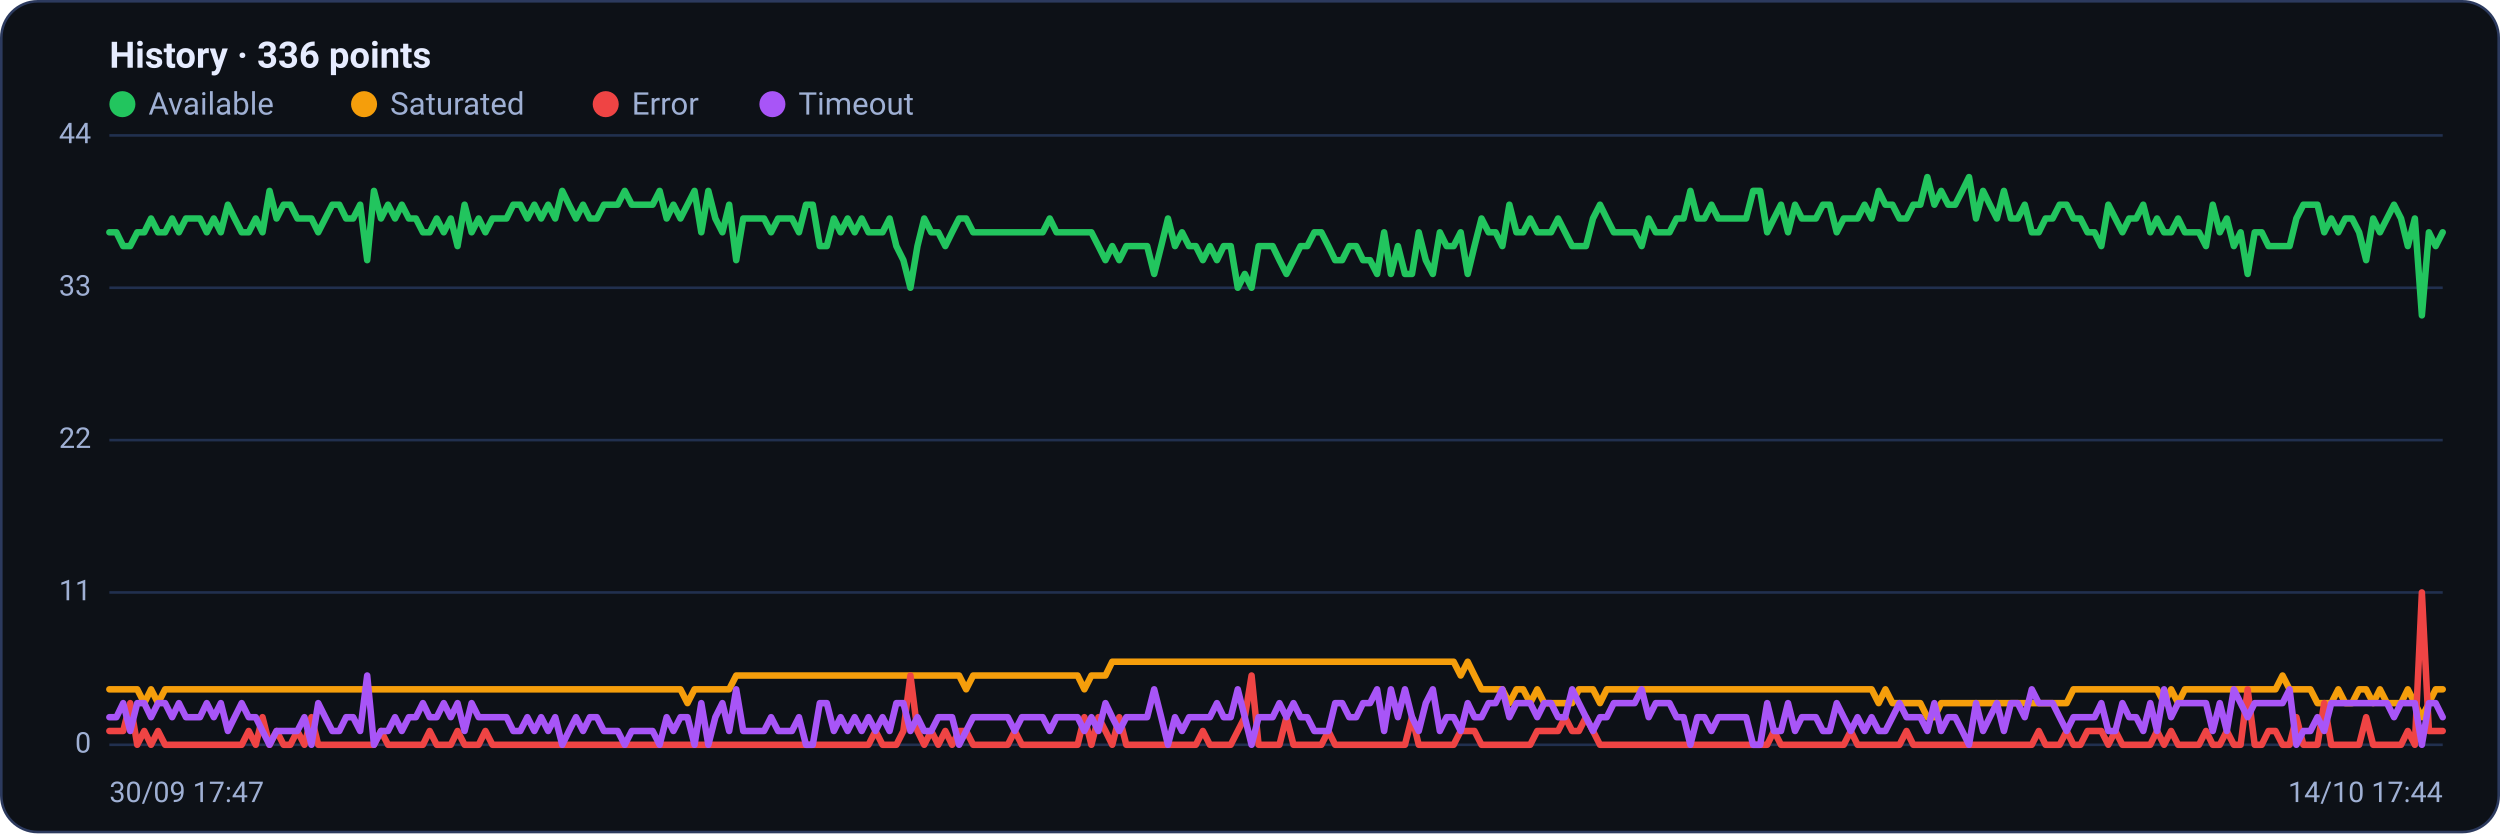
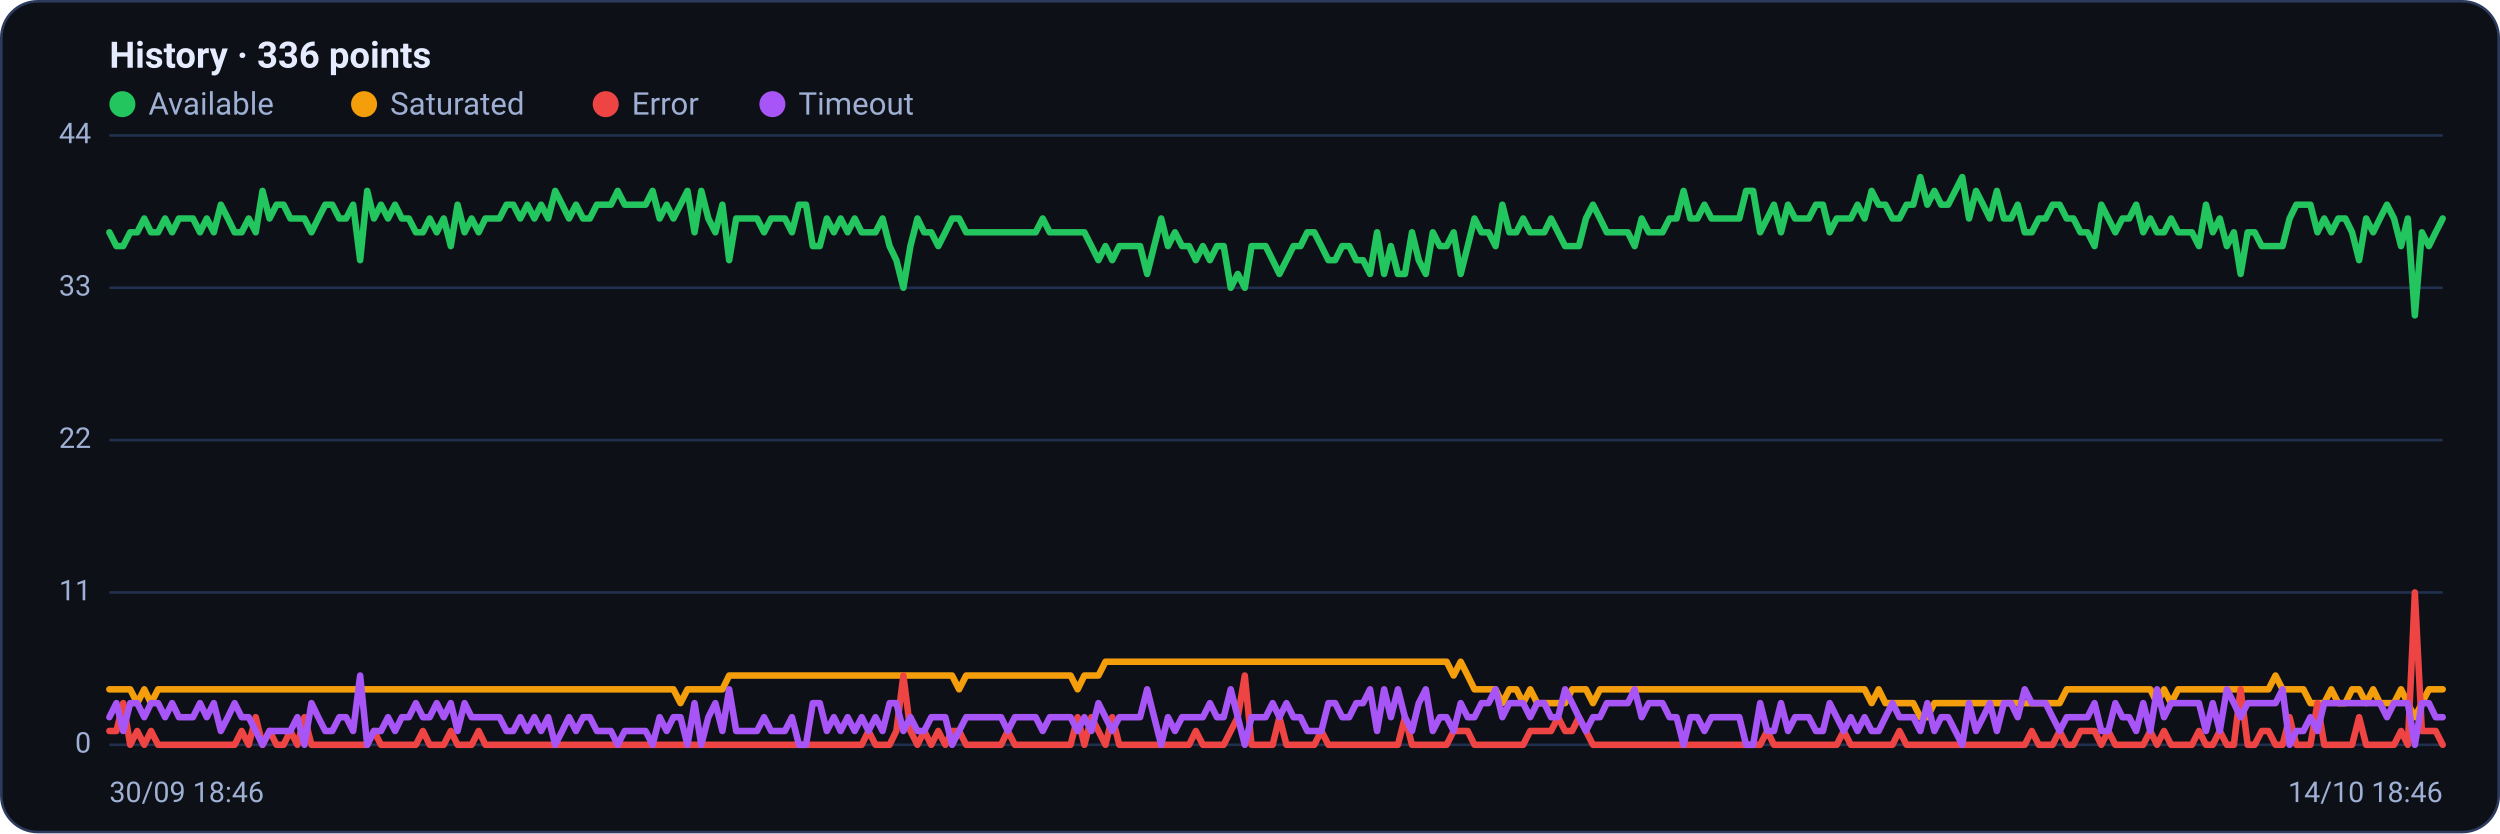
<svg xmlns="http://www.w3.org/2000/svg" viewBox="0 0 960 320" width="960" height="320" font-family="Segoe UI, system-ui, -apple-system, Roboto, Helvetica, Arial, sans-serif" role="img" aria-label="Availability history per region">
  <rect x="0.5" y="0.5" width="959" height="319" rx="14" fill="#0d1117" stroke="#2c3a5e" />
  <text x="42" y="26" font-size="14" font-weight="600" fill="#e6ecff">History · 336 points</text>
  <circle cx="47" cy="40" r="5" fill="#22c55e" />
  <text x="57" y="44" font-size="12" fill="#9fb0d4">Available</text>
  <circle cx="139.8" cy="40" r="5" fill="#f59e0b" />
  <text x="149.8" y="44" font-size="12" fill="#9fb0d4">Saturated</text>
  <circle cx="232.6" cy="40" r="5" fill="#ef4444" />
  <text x="242.6" y="44" font-size="12" fill="#9fb0d4">Error</text>
  <circle cx="296.6" cy="40" r="5" fill="#a855f7" />
  <text x="306.6" y="44" font-size="12" fill="#9fb0d4">Timeout</text>
  <line x1="42" y1="286.0" x2="938" y2="286.0" stroke="#21304f" stroke-width="1" />
  <text x="35" y="289.0" text-anchor="end" font-size="11" fill="#9fb0d4">0</text>
  <line x1="42" y1="227.5" x2="938" y2="227.5" stroke="#21304f" stroke-width="1" />
  <text x="35" y="230.5" text-anchor="end" font-size="11" fill="#9fb0d4">11</text>
  <line x1="42" y1="169.0" x2="938" y2="169.0" stroke="#21304f" stroke-width="1" />
  <text x="35" y="172.0" text-anchor="end" font-size="11" fill="#9fb0d4">22</text>
  <line x1="42" y1="110.5" x2="938" y2="110.5" stroke="#21304f" stroke-width="1" />
  <text x="35" y="113.5" text-anchor="end" font-size="11" fill="#9fb0d4">33</text>
  <line x1="42" y1="52.0" x2="938" y2="52.0" stroke="#21304f" stroke-width="1" />
  <text x="35" y="55.0" text-anchor="end" font-size="11" fill="#9fb0d4">44</text>
-   <polyline fill="none" stroke="#22c55e" stroke-width="2.5" stroke-linejoin="round" stroke-linecap="round" points="42.0,89.2 44.7,89.2 47.3,94.5 50.0,94.5 52.7,89.2 55.4,89.2 58.0,83.9 60.7,89.2 63.4,89.2 66.1,83.9 68.7,89.2 71.4,83.9 74.1,83.9 76.8,83.9 79.4,89.2 82.1,83.9 84.8,89.2 87.5,78.6 90.1,83.9 92.8,89.2 95.5,89.2 98.2,83.9 100.8,89.2 103.5,73.3 106.2,83.9 108.9,78.6 111.5,78.6 114.2,83.9 116.9,83.9 119.6,83.9 122.2,89.2 124.9,83.9 127.6,78.6 130.3,78.6 132.9,83.9 135.6,83.9 138.3,78.6 141.0,99.9 143.6,73.3 146.3,83.9 149.0,78.6 151.7,83.9 154.3,78.6 157.0,83.9 159.7,83.9 162.4,89.2 165.0,89.2 167.7,83.9 170.4,89.2 173.1,83.9 175.7,94.5 178.4,78.6 181.1,89.2 183.8,83.9 186.4,89.2 189.1,83.9 191.8,83.9 194.5,83.9 197.1,78.6 199.8,78.6 202.5,83.9 205.2,78.6 207.8,83.9 210.5,78.6 213.2,83.9 215.9,73.3 218.5,78.6 221.2,83.9 223.9,78.6 226.5,83.9 229.2,83.9 231.9,78.6 234.6,78.6 237.2,78.6 239.9,73.3 242.6,78.6 245.3,78.6 247.9,78.6 250.6,78.6 253.3,73.3 256.0,83.9 258.6,78.6 261.3,83.9 264.0,78.6 266.7,73.3 269.3,89.2 272.0,73.3 274.7,83.9 277.4,89.2 280.0,78.6 282.7,99.9 285.4,83.9 288.1,83.9 290.7,83.9 293.4,83.9 296.1,89.2 298.8,83.9 301.4,83.9 304.1,83.9 306.8,89.2 309.5,78.6 312.1,78.6 314.8,94.5 317.5,94.5 320.2,83.9 322.8,89.2 325.5,83.9 328.2,89.2 330.9,83.9 333.5,89.2 336.2,89.2 338.9,89.2 341.6,83.9 344.2,94.5 346.9,99.9 349.6,110.5 352.3,94.5 354.9,83.9 357.6,89.2 360.3,89.2 363.0,94.5 365.6,89.2 368.3,83.9 371.0,83.9 373.7,89.2 376.3,89.2 379.0,89.2 381.7,89.2 384.4,89.2 387.0,89.2 389.7,89.2 392.4,89.2 395.1,89.2 397.7,89.2 400.4,89.2 403.1,83.9 405.7,89.2 408.4,89.2 411.1,89.2 413.8,89.2 416.4,89.2 419.1,89.2 421.8,94.5 424.5,99.9 427.1,94.5 429.8,99.9 432.5,94.5 435.2,94.5 437.8,94.5 440.5,94.5 443.2,105.2 445.9,94.5 448.5,83.9 451.2,94.5 453.9,89.2 456.6,94.5 459.2,94.5 461.9,99.9 464.6,94.5 467.3,99.9 469.9,94.5 472.6,94.5 475.3,110.5 478.0,105.2 480.6,110.5 483.3,94.5 486.0,94.5 488.7,94.5 491.3,99.9 494.0,105.2 496.7,99.9 499.4,94.5 502.0,94.5 504.7,89.2 507.4,89.2 510.1,94.5 512.7,99.9 515.4,99.9 518.1,94.5 520.8,94.5 523.4,99.9 526.1,99.9 528.8,105.2 531.5,89.2 534.1,105.2 536.8,94.5 539.5,105.2 542.2,105.2 544.8,89.2 547.5,99.9 550.2,105.2 552.9,89.2 555.5,94.5 558.2,94.5 560.9,89.2 563.6,105.2 566.2,94.5 568.9,83.9 571.6,89.2 574.3,89.2 576.9,94.5 579.6,78.6 582.3,89.2 584.9,89.2 587.6,83.9 590.3,89.2 593.0,89.2 595.6,89.2 598.3,83.9 601.0,89.2 603.7,94.5 606.3,94.5 609.0,94.5 611.7,83.9 614.4,78.6 617.0,83.9 619.7,89.2 622.4,89.2 625.1,89.2 627.7,89.2 630.4,94.5 633.1,83.9 635.8,89.2 638.4,89.2 641.1,89.2 643.8,83.9 646.5,83.9 649.1,73.3 651.8,83.9 654.5,83.9 657.2,78.6 659.8,83.9 662.5,83.9 665.2,83.9 667.9,83.9 670.5,83.9 673.2,73.3 675.9,73.3 678.6,89.2 681.2,83.9 683.9,78.6 686.6,89.2 689.3,78.6 691.9,83.9 694.6,83.9 697.3,83.9 700.0,78.6 702.6,78.6 705.3,89.2 708.0,83.9 710.7,83.9 713.3,83.9 716.0,78.6 718.7,83.9 721.4,73.3 724.0,78.6 726.7,78.6 729.4,83.9 732.1,83.9 734.7,78.6 737.4,78.6 740.1,68.0 742.8,78.6 745.4,73.3 748.1,78.6 750.8,78.6 753.5,73.3 756.1,68.0 758.8,83.9 761.5,73.3 764.1,78.6 766.8,83.9 769.5,73.3 772.2,83.9 774.8,83.9 777.5,78.6 780.2,89.2 782.9,89.2 785.5,83.9 788.2,83.9 790.9,78.6 793.6,78.6 796.2,83.9 798.9,83.9 801.6,89.2 804.3,89.2 806.9,94.5 809.6,78.6 812.3,83.9 815.0,89.2 817.6,83.9 820.3,83.9 823.0,78.6 825.7,89.2 828.3,83.9 831.0,89.2 833.7,89.2 836.4,83.9 839.0,89.2 841.7,89.2 844.4,89.2 847.1,94.5 849.7,78.6 852.4,89.2 855.1,83.9 857.8,94.5 860.4,89.2 863.1,105.2 865.8,89.2 868.5,89.2 871.1,94.5 873.8,94.5 876.5,94.5 879.2,94.5 881.8,83.9 884.5,78.6 887.2,78.6 889.9,78.6 892.5,89.2 895.2,83.9 897.9,89.2 900.6,83.9 903.2,83.9 905.9,89.2 908.6,99.9 911.3,83.9 913.9,89.2 916.6,83.9 919.3,78.6 922.0,83.9 924.6,94.5 927.3,83.9 930.0,121.1 932.7,89.2 935.3,94.5 938.0,89.2" />
-   <polyline fill="none" stroke="#f59e0b" stroke-width="2.5" stroke-linejoin="round" stroke-linecap="round" points="42.0,264.7 44.7,264.7 47.3,264.7 50.0,264.7 52.7,264.7 55.4,270.0 58.0,264.7 60.7,270.0 63.4,264.7 66.1,264.7 68.7,264.7 71.4,264.7 74.1,264.7 76.8,264.7 79.4,264.7 82.1,264.7 84.8,264.7 87.5,264.7 90.1,264.7 92.8,264.7 95.5,264.7 98.2,264.7 100.8,264.7 103.5,264.7 106.2,264.7 108.9,264.7 111.5,264.7 114.2,264.7 116.9,264.7 119.6,264.7 122.2,264.7 124.9,264.7 127.6,264.7 130.3,264.7 132.9,264.7 135.6,264.7 138.3,264.7 141.0,264.7 143.6,264.7 146.3,264.7 149.0,264.7 151.7,264.7 154.3,264.7 157.0,264.7 159.7,264.7 162.4,264.7 165.0,264.7 167.7,264.7 170.4,264.7 173.1,264.7 175.7,264.7 178.4,264.7 181.1,264.7 183.8,264.7 186.4,264.7 189.1,264.7 191.8,264.7 194.5,264.7 197.1,264.7 199.8,264.7 202.5,264.7 205.2,264.7 207.8,264.7 210.5,264.7 213.2,264.7 215.9,264.7 218.5,264.7 221.2,264.7 223.9,264.7 226.5,264.7 229.2,264.7 231.9,264.7 234.6,264.7 237.2,264.7 239.9,264.7 242.6,264.7 245.3,264.7 247.9,264.7 250.6,264.7 253.3,264.7 256.0,264.7 258.6,264.7 261.3,264.7 264.0,270.0 266.7,264.7 269.3,264.7 272.0,264.7 274.7,264.7 277.4,264.7 280.0,264.7 282.7,259.4 285.4,259.4 288.1,259.4 290.7,259.4 293.4,259.4 296.1,259.4 298.8,259.4 301.4,259.4 304.1,259.4 306.8,259.4 309.5,259.4 312.1,259.4 314.8,259.4 317.5,259.4 320.2,259.4 322.8,259.4 325.5,259.4 328.2,259.4 330.9,259.4 333.5,259.4 336.2,259.4 338.9,259.4 341.6,259.4 344.2,259.4 346.9,259.4 349.6,259.4 352.3,259.4 354.9,259.4 357.6,259.4 360.3,259.4 363.0,259.4 365.6,259.4 368.3,259.4 371.0,264.7 373.7,259.4 376.3,259.4 379.0,259.4 381.7,259.4 384.4,259.4 387.0,259.4 389.7,259.4 392.4,259.4 395.1,259.4 397.7,259.4 400.4,259.4 403.1,259.4 405.7,259.4 408.4,259.4 411.1,259.4 413.8,259.4 416.4,264.7 419.1,259.4 421.8,259.4 424.5,259.4 427.1,254.1 429.8,254.1 432.5,254.1 435.2,254.1 437.8,254.1 440.5,254.1 443.2,254.1 445.9,254.1 448.5,254.1 451.2,254.1 453.9,254.1 456.6,254.1 459.2,254.1 461.9,254.1 464.6,254.1 467.3,254.1 469.9,254.1 472.6,254.1 475.3,254.1 478.0,254.1 480.6,254.1 483.3,254.1 486.0,254.1 488.7,254.1 491.3,254.1 494.0,254.1 496.7,254.1 499.4,254.1 502.0,254.1 504.7,254.1 507.4,254.1 510.1,254.1 512.7,254.1 515.4,254.1 518.1,254.1 520.8,254.1 523.4,254.1 526.1,254.1 528.8,254.1 531.5,254.1 534.1,254.1 536.8,254.1 539.5,254.1 542.2,254.1 544.8,254.1 547.5,254.1 550.2,254.1 552.9,254.1 555.5,254.1 558.2,254.1 560.9,259.4 563.6,254.1 566.2,259.4 568.9,264.7 571.6,264.7 574.3,264.7 576.9,264.7 579.6,270.0 582.3,264.7 584.9,264.7 587.6,270.0 590.3,264.7 593.0,270.0 595.6,270.0 598.3,270.0 601.0,270.0 603.7,270.0 606.3,264.7 609.0,264.7 611.7,264.7 614.4,270.0 617.0,264.7 619.7,264.7 622.4,264.7 625.1,264.7 627.7,264.7 630.4,264.7 633.1,264.7 635.8,264.7 638.4,264.7 641.1,264.7 643.8,264.7 646.5,264.7 649.1,264.7 651.8,264.7 654.5,264.7 657.2,264.7 659.8,264.7 662.5,264.7 665.2,264.7 667.9,264.7 670.5,264.7 673.2,264.7 675.9,264.7 678.6,264.7 681.2,264.7 683.9,264.7 686.6,264.7 689.3,264.7 691.9,264.7 694.6,264.7 697.3,264.7 700.0,264.7 702.6,264.7 705.3,264.7 708.0,264.7 710.7,264.7 713.3,264.7 716.0,264.7 718.7,264.7 721.4,270.0 724.0,264.7 726.7,270.0 729.4,270.0 732.1,270.0 734.7,270.0 737.4,270.0 740.1,275.4 742.8,275.4 745.4,270.0 748.1,270.0 750.8,270.0 753.5,270.0 756.1,270.0 758.8,270.0 761.5,270.0 764.1,270.0 766.8,270.0 769.5,270.0 772.2,270.0 774.8,270.0 777.5,270.0 780.2,270.0 782.9,270.0 785.5,270.0 788.2,270.0 790.9,270.0 793.6,270.0 796.2,264.7 798.9,264.7 801.6,264.7 804.3,264.7 806.9,264.7 809.6,264.7 812.3,264.7 815.0,264.7 817.6,264.7 820.3,264.7 823.0,264.7 825.7,264.7 828.3,264.7 831.0,270.0 833.7,264.7 836.4,270.0 839.0,264.7 841.7,264.7 844.4,264.7 847.1,264.7 849.7,264.7 852.4,264.7 855.1,264.7 857.8,264.7 860.4,264.7 863.1,264.7 865.8,264.7 868.5,264.7 871.1,264.7 873.8,264.7 876.5,259.4 879.2,264.7 881.8,264.7 884.5,264.7 887.2,264.7 889.9,270.0 892.5,270.0 895.2,270.0 897.9,264.7 900.6,270.0 903.2,270.0 905.9,264.7 908.6,264.7 911.3,270.0 913.9,264.7 916.6,270.0 919.3,270.0 922.0,270.0 924.6,264.7 927.3,270.0 930.0,275.4 932.7,270.0 935.3,264.7 938.0,264.7" />
-   <polyline fill="none" stroke="#ef4444" stroke-width="2.5" stroke-linejoin="round" stroke-linecap="round" points="42.0,280.7 44.7,280.7 47.3,280.7 50.0,270.0 52.7,286.0 55.4,280.7 58.0,286.0 60.7,280.7 63.4,286.0 66.1,286.0 68.7,286.0 71.4,286.0 74.1,286.0 76.8,286.0 79.4,286.0 82.1,286.0 84.8,286.0 87.5,286.0 90.1,286.0 92.8,286.0 95.5,280.7 98.2,286.0 100.8,275.4 103.5,286.0 106.2,280.7 108.9,286.0 111.5,286.0 114.2,280.7 116.9,286.0 119.6,275.4 122.2,286.0 124.9,286.0 127.6,286.0 130.3,286.0 132.9,286.0 135.6,286.0 138.3,286.0 141.0,286.0 143.6,286.0 146.3,280.7 149.0,286.0 151.7,286.0 154.3,286.0 157.0,286.0 159.7,286.0 162.4,286.0 165.0,280.7 167.7,286.0 170.4,286.0 173.1,286.0 175.7,280.7 178.4,286.0 181.1,286.0 183.8,286.0 186.4,280.7 189.1,286.0 191.8,286.0 194.5,286.0 197.1,286.0 199.8,286.0 202.5,286.0 205.2,286.0 207.8,286.0 210.5,286.0 213.2,286.0 215.9,286.0 218.5,286.0 221.2,286.0 223.9,286.0 226.5,286.0 229.2,286.0 231.9,286.0 234.6,286.0 237.2,286.0 239.9,286.0 242.6,286.0 245.3,286.0 247.9,286.0 250.6,286.0 253.3,286.0 256.0,286.0 258.6,286.0 261.3,286.0 264.0,286.0 266.7,286.0 269.3,286.0 272.0,286.0 274.7,286.0 277.4,286.0 280.0,286.0 282.7,286.0 285.4,286.0 288.1,286.0 290.7,286.0 293.4,286.0 296.1,286.0 298.8,286.0 301.4,286.0 304.1,286.0 306.8,286.0 309.5,286.0 312.1,286.0 314.8,286.0 317.5,286.0 320.2,286.0 322.8,286.0 325.5,286.0 328.2,286.0 330.9,286.0 333.5,286.0 336.2,280.7 338.9,286.0 341.6,286.0 344.2,286.0 346.9,280.7 349.6,259.4 352.3,280.7 354.9,286.0 357.6,280.7 360.3,286.0 363.0,280.7 365.6,286.0 368.3,280.7 371.0,280.7 373.7,286.0 376.3,286.0 379.0,286.0 381.7,286.0 384.4,286.0 387.0,286.0 389.7,280.7 392.4,286.0 395.1,286.0 397.7,286.0 400.4,286.0 403.1,286.0 405.7,286.0 408.4,286.0 411.1,286.0 413.8,286.0 416.4,275.4 419.1,286.0 421.8,275.4 424.5,280.7 427.1,286.0 429.8,275.4 432.5,286.0 435.2,286.0 437.8,286.0 440.5,286.0 443.2,286.0 445.9,286.0 448.5,286.0 451.2,286.0 453.9,286.0 456.6,286.0 459.2,286.0 461.9,280.7 464.6,286.0 467.3,286.0 469.9,286.0 472.6,286.0 475.3,280.7 478.0,275.4 480.6,259.4 483.3,286.0 486.0,286.0 488.7,286.0 491.3,286.0 494.0,275.4 496.7,286.0 499.4,286.0 502.0,286.0 504.7,286.0 507.4,286.0 510.1,280.7 512.7,286.0 515.4,286.0 518.1,286.0 520.8,286.0 523.4,286.0 526.1,286.0 528.8,286.0 531.5,286.0 534.1,286.0 536.8,286.0 539.5,286.0 542.2,275.4 544.8,286.0 547.5,286.0 550.2,286.0 552.9,286.0 555.5,286.0 558.2,286.0 560.9,280.7 563.6,280.7 566.2,280.7 568.9,286.0 571.6,286.0 574.3,286.0 576.9,286.0 579.6,286.0 582.3,286.0 584.9,286.0 587.6,286.0 590.3,280.7 593.0,280.7 595.6,280.7 598.3,280.7 601.0,275.4 603.7,280.7 606.3,280.7 609.0,275.4 611.7,280.7 614.4,286.0 617.0,286.0 619.7,286.0 622.4,286.0 625.1,286.0 627.7,286.0 630.4,286.0 633.1,286.0 635.8,286.0 638.4,286.0 641.1,286.0 643.8,286.0 646.5,286.0 649.1,286.0 651.8,286.0 654.5,286.0 657.2,286.0 659.8,286.0 662.5,286.0 665.2,286.0 667.9,286.0 670.5,286.0 673.2,286.0 675.9,286.0 678.6,286.0 681.2,280.7 683.9,286.0 686.6,286.0 689.3,286.0 691.9,286.0 694.6,286.0 697.3,286.0 700.0,286.0 702.6,286.0 705.3,286.0 708.0,286.0 710.7,280.7 713.3,286.0 716.0,286.0 718.7,286.0 721.4,286.0 724.0,286.0 726.7,286.0 729.4,286.0 732.1,280.7 734.7,286.0 737.4,286.0 740.1,286.0 742.8,286.0 745.4,286.0 748.1,286.0 750.8,286.0 753.5,286.0 756.1,286.0 758.8,286.0 761.5,286.0 764.1,286.0 766.8,286.0 769.5,286.0 772.2,286.0 774.8,286.0 777.5,286.0 780.2,286.0 782.9,280.7 785.5,286.0 788.2,286.0 790.9,286.0 793.6,280.7 796.2,286.0 798.9,286.0 801.6,280.7 804.3,280.7 806.9,280.7 809.6,286.0 812.3,280.7 815.0,286.0 817.6,286.0 820.3,286.0 823.0,286.0 825.7,286.0 828.3,280.7 831.0,286.0 833.7,280.7 836.4,286.0 839.0,286.0 841.7,286.0 844.4,286.0 847.1,280.7 849.7,286.0 852.4,286.0 855.1,280.7 857.8,286.0 860.4,286.0 863.1,264.7 865.8,286.0 868.5,286.0 871.1,280.7 873.8,280.7 876.5,286.0 879.2,286.0 881.8,275.4 884.5,286.0 887.2,286.0 889.9,286.0 892.5,270.0 895.2,286.0 897.9,286.0 900.6,286.0 903.2,286.0 905.9,286.0 908.6,275.4 911.3,286.0 913.9,286.0 916.6,286.0 919.3,286.0 922.0,286.0 924.6,280.7 927.3,286.0 930.0,227.5 932.7,280.7 935.3,280.7 938.0,280.7" />
-   <polyline fill="none" stroke="#a855f7" stroke-width="2.5" stroke-linejoin="round" stroke-linecap="round" points="42.0,275.4 44.7,275.4 47.3,270.0 50.0,280.7 52.7,270.0 55.4,270.0 58.0,275.4 60.7,270.0 63.4,270.0 66.1,275.4 68.7,270.0 71.4,275.4 74.1,275.4 76.8,275.4 79.4,270.0 82.1,275.4 84.8,270.0 87.5,280.7 90.1,275.4 92.8,270.0 95.5,275.4 98.2,275.4 100.8,280.7 103.5,286.0 106.2,280.7 108.9,280.7 111.5,280.7 114.2,280.7 116.9,275.4 119.6,286.0 122.2,270.0 124.9,275.4 127.6,280.7 130.3,280.7 132.9,275.4 135.6,275.4 138.3,280.7 141.0,259.4 143.6,286.0 146.3,280.7 149.0,280.7 151.7,275.4 154.3,280.7 157.0,275.4 159.7,275.4 162.4,270.0 165.0,275.4 167.7,275.4 170.4,270.0 173.1,275.4 175.7,270.0 178.4,280.7 181.1,270.0 183.8,275.4 186.4,275.4 189.1,275.4 191.8,275.4 194.5,275.4 197.1,280.7 199.8,280.7 202.5,275.4 205.2,280.7 207.8,275.4 210.5,280.7 213.2,275.4 215.9,286.0 218.5,280.7 221.2,275.4 223.9,280.7 226.5,275.4 229.2,275.4 231.9,280.7 234.6,280.7 237.2,280.7 239.9,286.0 242.6,280.7 245.3,280.7 247.9,280.7 250.6,280.7 253.3,286.0 256.0,275.4 258.6,280.7 261.3,275.4 264.0,275.4 266.7,286.0 269.3,270.0 272.0,286.0 274.7,275.4 277.4,270.0 280.0,280.7 282.7,264.7 285.4,280.7 288.1,280.7 290.7,280.7 293.4,280.7 296.1,275.4 298.8,280.7 301.4,280.7 304.1,280.7 306.8,275.4 309.5,286.0 312.1,286.0 314.8,270.0 317.5,270.0 320.2,280.7 322.8,275.4 325.5,280.7 328.2,275.4 330.9,280.7 333.5,275.4 336.2,280.7 338.9,275.4 341.6,280.7 344.2,270.0 346.9,270.0 349.6,280.7 352.3,275.4 354.9,280.7 357.6,280.7 360.3,275.4 363.0,275.4 365.6,275.4 368.3,286.0 371.0,280.7 373.7,275.4 376.3,275.4 379.0,275.4 381.7,275.4 384.4,275.4 387.0,275.4 389.7,280.7 392.4,275.4 395.1,275.4 397.7,275.4 400.4,275.4 403.1,280.7 405.7,275.4 408.4,275.4 411.1,275.4 413.8,275.4 416.4,280.7 419.1,275.4 421.8,280.7 424.5,270.0 427.1,275.4 429.8,280.7 432.5,275.4 435.2,275.4 437.8,275.4 440.5,275.4 443.2,264.7 445.9,275.4 448.5,286.0 451.2,275.4 453.9,280.7 456.6,275.4 459.2,275.4 461.9,275.4 464.6,275.4 467.3,270.0 469.9,275.4 472.6,275.4 475.3,264.7 478.0,275.4 480.6,286.0 483.3,275.4 486.0,275.4 488.7,275.4 491.3,270.0 494.0,275.4 496.7,270.0 499.4,275.4 502.0,275.4 504.7,280.7 507.4,280.7 510.1,280.7 512.7,270.0 515.4,270.0 518.1,275.4 520.8,275.4 523.4,270.0 526.1,270.0 528.8,264.7 531.5,280.7 534.1,264.7 536.8,275.4 539.5,264.7 542.2,275.4 544.8,280.7 547.5,270.0 550.2,264.7 552.9,280.7 555.5,275.4 558.2,275.4 560.9,280.7 563.6,270.0 566.2,275.4 568.9,275.4 571.6,270.0 574.3,270.0 576.9,264.7 579.6,275.4 582.3,270.0 584.9,270.0 587.6,270.0 590.3,275.4 593.0,270.0 595.6,270.0 598.3,275.4 601.0,275.4 603.7,264.7 606.3,270.0 609.0,275.4 611.7,280.7 614.4,275.4 617.0,275.4 619.7,270.0 622.4,270.0 625.1,270.0 627.7,270.0 630.4,264.7 633.1,275.4 635.8,270.0 638.4,270.0 641.1,270.0 643.8,275.4 646.5,275.4 649.1,286.0 651.8,275.4 654.5,275.4 657.2,280.7 659.8,275.4 662.5,275.4 665.2,275.4 667.9,275.4 670.5,275.4 673.2,286.0 675.9,286.0 678.6,270.0 681.2,280.7 683.9,280.7 686.6,270.0 689.3,280.7 691.9,275.4 694.6,275.4 697.3,275.4 700.0,280.7 702.6,280.7 705.3,270.0 708.0,275.4 710.7,280.7 713.3,275.4 716.0,280.7 718.7,275.4 721.4,280.7 724.0,280.7 726.7,275.4 729.4,270.0 732.1,275.4 734.7,275.4 737.4,275.4 740.1,280.7 742.8,270.0 745.4,280.7 748.1,275.4 750.8,275.4 753.5,280.7 756.1,286.0 758.8,270.0 761.5,280.7 764.1,275.4 766.8,270.0 769.5,280.7 772.2,270.0 774.8,270.0 777.5,275.4 780.2,264.7 782.9,270.0 785.5,270.0 788.2,270.0 790.9,275.4 793.6,280.7 796.2,275.4 798.9,275.4 801.6,275.4 804.3,275.4 806.9,270.0 809.6,280.7 812.3,280.7 815.0,270.0 817.6,275.4 820.3,275.4 823.0,280.7 825.7,270.0 828.3,280.7 831.0,264.7 833.7,275.4 836.4,270.0 839.0,270.0 841.7,270.0 844.4,270.0 847.1,270.0 849.7,280.7 852.4,270.0 855.1,280.7 857.8,264.7 860.4,270.0 863.1,275.4 865.8,270.0 868.5,270.0 871.1,270.0 873.8,270.0 876.5,270.0 879.2,264.7 881.8,286.0 884.5,280.7 887.2,280.7 889.9,275.4 892.5,280.7 895.2,270.0 897.9,270.0 900.6,270.0 903.2,270.0 905.9,270.0 908.6,270.0 911.3,270.0 913.9,270.0 916.6,270.0 919.3,275.4 922.0,270.0 924.6,270.0 927.3,270.0 930.0,286.0 932.7,270.0 935.3,270.0 938.0,275.4" />
-   <text x="42" y="308" font-size="11" fill="#9fb0d4">30/09 17:47</text>
-   <text x="938" y="308" text-anchor="end" font-size="11" fill="#9fb0d4">14/10 17:44</text>
+   <polyline fill="none" stroke="#22c55e" stroke-width="2.5" stroke-linejoin="round" stroke-linecap="round" points="42.0,89.2 44.7,94.5 47.3,94.5 50.0,89.2 52.7,89.2 55.4,83.9 58.0,89.2 60.7,89.2 63.4,83.9 66.1,89.2 68.7,83.9 71.4,83.9 74.1,83.9 76.8,89.2 79.4,83.9 82.1,89.2 84.8,78.6 87.5,83.9 90.1,89.2 92.8,89.2 95.5,83.9 98.2,89.2 100.8,73.3 103.5,83.9 106.2,78.6 108.9,78.6 111.5,83.9 114.2,83.9 116.9,83.9 119.6,89.2 122.2,83.9 124.9,78.6 127.6,78.6 130.3,83.9 132.9,83.9 135.6,78.6 138.3,99.9 141.0,73.3 143.6,83.9 146.3,78.6 149.0,83.9 151.7,78.6 154.3,83.9 157.0,83.9 159.7,89.2 162.4,89.2 165.0,83.9 167.7,89.2 170.4,83.9 173.1,94.5 175.7,78.6 178.4,89.2 181.1,83.9 183.8,89.2 186.4,83.9 189.1,83.9 191.8,83.9 194.5,78.6 197.1,78.6 199.8,83.9 202.5,78.6 205.2,83.9 207.8,78.6 210.5,83.9 213.2,73.3 215.9,78.6 218.5,83.9 221.2,78.6 223.9,83.9 226.5,83.9 229.2,78.6 231.9,78.6 234.6,78.6 237.2,73.3 239.9,78.6 242.6,78.6 245.3,78.6 247.9,78.6 250.6,73.3 253.3,83.9 256.0,78.6 258.6,83.9 261.3,78.6 264.0,73.3 266.7,89.2 269.3,73.3 272.0,83.9 274.7,89.2 277.4,78.6 280.0,99.9 282.7,83.9 285.4,83.9 288.1,83.9 290.7,83.9 293.4,89.2 296.1,83.9 298.8,83.9 301.4,83.9 304.1,89.2 306.8,78.6 309.5,78.6 312.1,94.5 314.8,94.5 317.5,83.9 320.2,89.2 322.8,83.9 325.5,89.2 328.2,83.9 330.9,89.2 333.5,89.2 336.2,89.2 338.9,83.9 341.6,94.5 344.2,99.9 346.9,110.5 349.6,94.5 352.3,83.9 354.9,89.2 357.6,89.2 360.3,94.5 363.0,89.2 365.6,83.9 368.3,83.9 371.0,89.2 373.7,89.2 376.3,89.2 379.0,89.2 381.7,89.2 384.4,89.2 387.0,89.2 389.7,89.2 392.4,89.2 395.1,89.2 397.7,89.2 400.4,83.9 403.1,89.2 405.7,89.2 408.4,89.2 411.1,89.2 413.8,89.2 416.4,89.2 419.1,94.5 421.8,99.9 424.5,94.5 427.1,99.9 429.8,94.5 432.5,94.5 435.2,94.5 437.8,94.5 440.5,105.2 443.2,94.5 445.9,83.9 448.5,94.5 451.2,89.2 453.9,94.5 456.6,94.5 459.2,99.9 461.9,94.5 464.6,99.9 467.3,94.5 469.9,94.5 472.6,110.5 475.3,105.2 478.0,110.5 480.6,94.5 483.3,94.5 486.0,94.5 488.7,99.9 491.3,105.2 494.0,99.9 496.7,94.5 499.4,94.5 502.0,89.2 504.7,89.2 507.4,94.5 510.1,99.9 512.7,99.9 515.4,94.5 518.1,94.5 520.8,99.9 523.4,99.9 526.1,105.2 528.8,89.2 531.5,105.2 534.1,94.5 536.8,105.2 539.5,105.2 542.2,89.2 544.8,99.9 547.5,105.2 550.2,89.2 552.9,94.5 555.5,94.5 558.2,89.2 560.9,105.2 563.6,94.5 566.2,83.9 568.9,89.2 571.6,89.2 574.3,94.5 576.9,78.6 579.6,89.2 582.3,89.2 584.9,83.9 587.6,89.2 590.3,89.2 593.0,89.2 595.6,83.9 598.3,89.2 601.0,94.5 603.7,94.5 606.3,94.5 609.0,83.9 611.7,78.6 614.4,83.9 617.0,89.2 619.7,89.2 622.4,89.2 625.1,89.2 627.7,94.5 630.4,83.9 633.1,89.2 635.8,89.2 638.4,89.2 641.1,83.9 643.8,83.9 646.5,73.3 649.1,83.9 651.8,83.9 654.5,78.6 657.2,83.9 659.8,83.9 662.5,83.9 665.2,83.9 667.9,83.9 670.5,73.3 673.2,73.3 675.9,89.2 678.6,83.9 681.2,78.6 683.9,89.2 686.6,78.6 689.3,83.9 691.9,83.9 694.6,83.9 697.3,78.6 700.0,78.6 702.6,89.2 705.3,83.9 708.0,83.9 710.7,83.9 713.3,78.6 716.0,83.9 718.7,73.3 721.4,78.6 724.0,78.6 726.7,83.9 729.4,83.9 732.1,78.6 734.7,78.6 737.4,68.0 740.1,78.6 742.8,73.3 745.4,78.6 748.1,78.6 750.8,73.3 753.5,68.0 756.1,83.9 758.8,73.3 761.5,78.6 764.1,83.9 766.8,73.3 769.5,83.9 772.2,83.9 774.8,78.6 777.5,89.2 780.2,89.2 782.9,83.9 785.5,83.9 788.2,78.6 790.9,78.6 793.6,83.9 796.2,83.9 798.9,89.2 801.6,89.2 804.3,94.5 806.9,78.6 809.6,83.9 812.3,89.2 815.0,83.9 817.6,83.9 820.3,78.6 823.0,89.2 825.7,83.9 828.3,89.2 831.0,89.2 833.7,83.9 836.4,89.2 839.0,89.2 841.7,89.2 844.4,94.5 847.1,78.6 849.7,89.2 852.4,83.9 855.1,94.5 857.8,89.2 860.4,105.2 863.1,89.2 865.8,89.2 868.5,94.5 871.1,94.5 873.8,94.5 876.5,94.5 879.2,83.9 881.8,78.6 884.5,78.6 887.2,78.6 889.9,89.2 892.5,83.9 895.2,89.2 897.9,83.9 900.6,83.9 903.2,89.2 905.9,99.9 908.6,83.9 911.3,89.2 913.9,83.9 916.6,78.6 919.3,83.9 922.0,94.5 924.6,83.9 927.3,121.1 930.0,89.2 932.7,94.5 935.3,89.2 938.0,83.9" />
+   <polyline fill="none" stroke="#f59e0b" stroke-width="2.5" stroke-linejoin="round" stroke-linecap="round" points="42.0,264.7 44.7,264.7 47.3,264.7 50.0,264.7 52.7,270.0 55.4,264.7 58.0,270.0 60.7,264.7 63.4,264.7 66.1,264.7 68.7,264.7 71.4,264.7 74.1,264.7 76.8,264.7 79.4,264.7 82.1,264.7 84.8,264.7 87.5,264.7 90.1,264.7 92.8,264.7 95.5,264.7 98.2,264.7 100.8,264.7 103.5,264.7 106.2,264.7 108.9,264.7 111.5,264.7 114.2,264.7 116.9,264.7 119.6,264.7 122.2,264.7 124.9,264.7 127.6,264.7 130.3,264.7 132.9,264.7 135.6,264.7 138.3,264.7 141.0,264.7 143.6,264.7 146.3,264.7 149.0,264.7 151.7,264.7 154.3,264.7 157.0,264.7 159.7,264.7 162.4,264.7 165.0,264.7 167.7,264.7 170.4,264.7 173.1,264.7 175.7,264.7 178.4,264.7 181.1,264.7 183.8,264.7 186.4,264.7 189.1,264.7 191.8,264.7 194.5,264.7 197.1,264.7 199.8,264.7 202.5,264.7 205.2,264.7 207.8,264.7 210.5,264.7 213.2,264.7 215.9,264.7 218.5,264.7 221.2,264.7 223.9,264.7 226.5,264.7 229.2,264.7 231.9,264.7 234.6,264.7 237.2,264.7 239.9,264.7 242.6,264.7 245.3,264.7 247.9,264.7 250.6,264.7 253.3,264.7 256.0,264.7 258.6,264.7 261.3,270.0 264.0,264.7 266.7,264.7 269.3,264.7 272.0,264.7 274.7,264.7 277.4,264.7 280.0,259.4 282.7,259.4 285.4,259.4 288.1,259.4 290.7,259.4 293.4,259.4 296.1,259.4 298.8,259.4 301.4,259.4 304.1,259.4 306.8,259.4 309.5,259.4 312.1,259.4 314.8,259.4 317.5,259.4 320.2,259.4 322.8,259.4 325.5,259.4 328.2,259.4 330.9,259.4 333.5,259.4 336.2,259.4 338.9,259.4 341.6,259.4 344.2,259.4 346.9,259.4 349.6,259.4 352.3,259.4 354.9,259.4 357.6,259.4 360.3,259.4 363.0,259.4 365.6,259.4 368.3,264.7 371.0,259.4 373.7,259.4 376.3,259.4 379.0,259.4 381.7,259.4 384.4,259.4 387.0,259.4 389.7,259.4 392.4,259.4 395.1,259.4 397.7,259.4 400.4,259.4 403.1,259.4 405.7,259.4 408.4,259.4 411.1,259.4 413.8,264.7 416.4,259.4 419.1,259.4 421.8,259.4 424.5,254.1 427.1,254.1 429.8,254.1 432.5,254.1 435.2,254.1 437.8,254.1 440.5,254.1 443.2,254.1 445.9,254.1 448.5,254.1 451.2,254.1 453.9,254.1 456.6,254.1 459.2,254.1 461.9,254.1 464.6,254.1 467.3,254.1 469.9,254.1 472.6,254.1 475.3,254.1 478.0,254.1 480.6,254.1 483.3,254.1 486.0,254.1 488.7,254.1 491.3,254.1 494.0,254.1 496.7,254.1 499.4,254.1 502.0,254.1 504.7,254.1 507.4,254.1 510.1,254.1 512.7,254.1 515.4,254.1 518.1,254.1 520.8,254.1 523.4,254.1 526.1,254.1 528.8,254.1 531.5,254.1 534.1,254.1 536.8,254.1 539.5,254.1 542.2,254.1 544.8,254.1 547.5,254.1 550.2,254.1 552.9,254.1 555.5,254.1 558.2,259.4 560.9,254.1 563.6,259.4 566.2,264.7 568.9,264.7 571.6,264.7 574.3,264.7 576.9,270.0 579.6,264.7 582.3,264.7 584.9,270.0 587.6,264.7 590.3,270.0 593.0,270.0 595.6,270.0 598.3,270.0 601.0,270.0 603.7,264.7 606.3,264.7 609.0,264.7 611.7,270.0 614.4,264.7 617.0,264.7 619.7,264.7 622.4,264.7 625.1,264.7 627.7,264.7 630.4,264.7 633.1,264.7 635.8,264.7 638.4,264.7 641.1,264.7 643.8,264.7 646.5,264.7 649.1,264.7 651.8,264.7 654.5,264.7 657.2,264.7 659.8,264.7 662.5,264.7 665.2,264.7 667.9,264.7 670.5,264.7 673.2,264.7 675.9,264.7 678.6,264.7 681.2,264.7 683.9,264.7 686.6,264.7 689.3,264.7 691.9,264.7 694.6,264.7 697.3,264.7 700.0,264.7 702.6,264.7 705.3,264.7 708.0,264.7 710.7,264.7 713.3,264.7 716.0,264.7 718.7,270.0 721.4,264.7 724.0,270.0 726.7,270.0 729.4,270.0 732.1,270.0 734.7,270.0 737.4,275.4 740.1,275.4 742.8,270.0 745.4,270.0 748.1,270.0 750.8,270.0 753.5,270.0 756.1,270.0 758.8,270.0 761.5,270.0 764.1,270.0 766.8,270.0 769.5,270.0 772.2,270.0 774.8,270.0 777.5,270.0 780.2,270.0 782.9,270.0 785.5,270.0 788.2,270.0 790.9,270.0 793.6,264.7 796.2,264.7 798.9,264.7 801.6,264.7 804.3,264.7 806.9,264.7 809.6,264.7 812.3,264.7 815.0,264.7 817.6,264.7 820.3,264.7 823.0,264.7 825.7,264.7 828.3,270.0 831.0,264.7 833.7,270.0 836.4,264.7 839.0,264.7 841.7,264.7 844.4,264.7 847.1,264.7 849.7,264.7 852.4,264.7 855.1,264.7 857.8,264.7 860.4,264.7 863.1,264.7 865.8,264.7 868.5,264.7 871.1,264.7 873.8,259.4 876.5,264.7 879.2,264.7 881.8,264.7 884.5,264.7 887.2,270.0 889.9,270.0 892.5,270.0 895.2,264.7 897.9,270.0 900.6,270.0 903.2,264.7 905.9,264.7 908.6,270.0 911.3,264.7 913.9,270.0 916.6,270.0 919.3,270.0 922.0,264.7 924.6,270.0 927.3,275.4 930.0,270.0 932.7,264.7 935.3,264.7 938.0,264.7" />
+   <polyline fill="none" stroke="#ef4444" stroke-width="2.5" stroke-linejoin="round" stroke-linecap="round" points="42.0,280.7 44.7,280.7 47.3,270.0 50.0,286.0 52.7,280.7 55.4,286.0 58.0,280.7 60.7,286.0 63.4,286.0 66.1,286.0 68.7,286.0 71.4,286.0 74.1,286.0 76.8,286.0 79.4,286.0 82.1,286.0 84.8,286.0 87.5,286.0 90.1,286.0 92.8,280.7 95.5,286.0 98.2,275.4 100.8,286.0 103.5,280.7 106.2,286.0 108.9,286.0 111.5,280.7 114.2,286.0 116.9,275.4 119.6,286.0 122.2,286.0 124.9,286.0 127.6,286.0 130.3,286.0 132.9,286.0 135.6,286.0 138.3,286.0 141.0,286.0 143.6,280.7 146.3,286.0 149.0,286.0 151.7,286.0 154.3,286.0 157.0,286.0 159.7,286.0 162.4,280.7 165.0,286.0 167.7,286.0 170.4,286.0 173.1,280.7 175.7,286.0 178.4,286.0 181.1,286.0 183.8,280.7 186.4,286.0 189.1,286.0 191.8,286.0 194.5,286.0 197.1,286.0 199.8,286.0 202.5,286.0 205.2,286.0 207.8,286.0 210.5,286.0 213.2,286.0 215.9,286.0 218.5,286.0 221.2,286.0 223.9,286.0 226.5,286.0 229.2,286.0 231.9,286.0 234.6,286.0 237.2,286.0 239.9,286.0 242.6,286.0 245.3,286.0 247.9,286.0 250.6,286.0 253.3,286.0 256.0,286.0 258.6,286.0 261.3,286.0 264.0,286.0 266.7,286.0 269.3,286.0 272.0,286.0 274.7,286.0 277.4,286.0 280.0,286.0 282.7,286.0 285.4,286.0 288.1,286.0 290.7,286.0 293.4,286.0 296.1,286.0 298.8,286.0 301.4,286.0 304.1,286.0 306.8,286.0 309.5,286.0 312.1,286.0 314.8,286.0 317.5,286.0 320.2,286.0 322.8,286.0 325.5,286.0 328.2,286.0 330.9,286.0 333.5,280.7 336.2,286.0 338.9,286.0 341.6,286.0 344.2,280.7 346.9,259.4 349.6,280.7 352.3,286.0 354.9,280.7 357.6,286.0 360.3,280.7 363.0,286.0 365.6,280.7 368.3,280.7 371.0,286.0 373.7,286.0 376.3,286.0 379.0,286.0 381.7,286.0 384.4,286.0 387.0,280.7 389.7,286.0 392.4,286.0 395.1,286.0 397.7,286.0 400.4,286.0 403.1,286.0 405.7,286.0 408.4,286.0 411.1,286.0 413.8,275.4 416.4,286.0 419.1,275.4 421.8,280.7 424.5,286.0 427.1,275.4 429.8,286.0 432.5,286.0 435.2,286.0 437.8,286.0 440.5,286.0 443.2,286.0 445.9,286.0 448.5,286.0 451.2,286.0 453.9,286.0 456.6,286.0 459.2,280.7 461.9,286.0 464.6,286.0 467.3,286.0 469.9,286.0 472.6,280.7 475.3,275.4 478.0,259.4 480.6,286.0 483.3,286.0 486.0,286.0 488.7,286.0 491.3,275.4 494.0,286.0 496.7,286.0 499.4,286.0 502.0,286.0 504.7,286.0 507.4,280.7 510.1,286.0 512.7,286.0 515.4,286.0 518.1,286.0 520.8,286.0 523.4,286.0 526.1,286.0 528.8,286.0 531.5,286.0 534.1,286.0 536.8,286.0 539.5,275.4 542.2,286.0 544.8,286.0 547.5,286.0 550.2,286.0 552.9,286.0 555.5,286.0 558.2,280.7 560.9,280.7 563.6,280.7 566.2,286.0 568.9,286.0 571.6,286.0 574.3,286.0 576.9,286.0 579.6,286.0 582.3,286.0 584.9,286.0 587.6,280.7 590.3,280.7 593.0,280.7 595.6,280.7 598.3,275.4 601.0,280.7 603.7,280.7 606.3,275.4 609.0,280.7 611.7,286.0 614.4,286.0 617.0,286.0 619.7,286.0 622.4,286.0 625.1,286.0 627.7,286.0 630.4,286.0 633.1,286.0 635.8,286.0 638.4,286.0 641.1,286.0 643.8,286.0 646.5,286.0 649.1,286.0 651.8,286.0 654.5,286.0 657.2,286.0 659.8,286.0 662.5,286.0 665.2,286.0 667.9,286.0 670.5,286.0 673.2,286.0 675.9,286.0 678.6,280.7 681.2,286.0 683.9,286.0 686.6,286.0 689.3,286.0 691.9,286.0 694.6,286.0 697.3,286.0 700.0,286.0 702.6,286.0 705.3,286.0 708.0,280.7 710.7,286.0 713.3,286.0 716.0,286.0 718.7,286.0 721.4,286.0 724.0,286.0 726.7,286.0 729.4,280.7 732.1,286.0 734.7,286.0 737.4,286.0 740.1,286.0 742.8,286.0 745.4,286.0 748.1,286.0 750.8,286.0 753.5,286.0 756.1,286.0 758.8,286.0 761.5,286.0 764.1,286.0 766.8,286.0 769.5,286.0 772.2,286.0 774.8,286.0 777.5,286.0 780.2,280.7 782.9,286.0 785.5,286.0 788.2,286.0 790.9,280.7 793.6,286.0 796.2,286.0 798.9,280.7 801.6,280.7 804.3,280.7 806.9,286.0 809.6,280.7 812.3,286.0 815.0,286.0 817.6,286.0 820.3,286.0 823.0,286.0 825.7,280.7 828.3,286.0 831.0,280.7 833.7,286.0 836.4,286.0 839.0,286.0 841.7,286.0 844.4,280.7 847.1,286.0 849.7,286.0 852.4,280.7 855.1,286.0 857.8,286.0 860.4,264.7 863.1,286.0 865.8,286.0 868.5,280.7 871.1,280.7 873.8,286.0 876.5,286.0 879.2,275.4 881.8,286.0 884.5,286.0 887.2,286.0 889.9,270.0 892.5,286.0 895.2,286.0 897.9,286.0 900.6,286.0 903.2,286.0 905.9,275.4 908.6,286.0 911.3,286.0 913.9,286.0 916.6,286.0 919.3,286.0 922.0,280.7 924.6,286.0 927.3,227.5 930.0,280.7 932.7,280.7 935.3,280.7 938.0,286.0" />
+   <polyline fill="none" stroke="#a855f7" stroke-width="2.5" stroke-linejoin="round" stroke-linecap="round" points="42.0,275.4 44.7,270.0 47.3,280.7 50.0,270.0 52.7,270.0 55.4,275.4 58.0,270.0 60.7,270.0 63.4,275.4 66.1,270.0 68.7,275.4 71.4,275.4 74.1,275.4 76.8,270.0 79.4,275.4 82.1,270.0 84.8,280.7 87.5,275.4 90.1,270.0 92.8,275.4 95.5,275.4 98.2,280.7 100.8,286.0 103.5,280.7 106.2,280.7 108.9,280.7 111.5,280.7 114.2,275.4 116.9,286.0 119.6,270.0 122.2,275.4 124.9,280.7 127.6,280.7 130.3,275.4 132.9,275.4 135.6,280.7 138.3,259.4 141.0,286.0 143.6,280.7 146.3,280.7 149.0,275.4 151.7,280.7 154.3,275.4 157.0,275.4 159.7,270.0 162.4,275.4 165.0,275.4 167.7,270.0 170.4,275.4 173.1,270.0 175.7,280.7 178.4,270.0 181.1,275.4 183.8,275.4 186.4,275.4 189.1,275.4 191.8,275.4 194.5,280.7 197.1,280.7 199.8,275.4 202.5,280.7 205.2,275.4 207.8,280.7 210.5,275.4 213.2,286.0 215.9,280.7 218.5,275.4 221.2,280.7 223.9,275.4 226.5,275.4 229.2,280.7 231.9,280.7 234.6,280.7 237.2,286.0 239.9,280.7 242.6,280.7 245.3,280.7 247.9,280.7 250.6,286.0 253.3,275.4 256.0,280.7 258.6,275.4 261.3,275.4 264.0,286.0 266.7,270.0 269.3,286.0 272.0,275.4 274.7,270.0 277.4,280.7 280.0,264.7 282.7,280.7 285.4,280.7 288.1,280.7 290.7,280.7 293.4,275.4 296.1,280.7 298.8,280.7 301.4,280.7 304.1,275.4 306.8,286.0 309.5,286.0 312.1,270.0 314.8,270.0 317.5,280.7 320.2,275.4 322.8,280.7 325.5,275.4 328.2,280.7 330.9,275.4 333.5,280.7 336.2,275.4 338.9,280.7 341.6,270.0 344.2,270.0 346.9,280.7 349.6,275.4 352.3,280.7 354.9,280.7 357.6,275.4 360.3,275.4 363.0,275.4 365.6,286.0 368.3,280.7 371.0,275.4 373.7,275.4 376.3,275.4 379.0,275.4 381.7,275.4 384.4,275.4 387.0,280.7 389.7,275.4 392.4,275.4 395.1,275.4 397.7,275.4 400.4,280.7 403.1,275.4 405.7,275.4 408.4,275.4 411.1,275.4 413.8,280.7 416.4,275.4 419.1,280.7 421.8,270.0 424.5,275.4 427.1,280.7 429.8,275.4 432.5,275.4 435.2,275.4 437.8,275.4 440.5,264.7 443.2,275.4 445.9,286.0 448.5,275.4 451.2,280.7 453.9,275.4 456.6,275.4 459.2,275.4 461.9,275.4 464.6,270.0 467.3,275.4 469.9,275.4 472.6,264.7 475.3,275.4 478.0,286.0 480.6,275.4 483.3,275.4 486.0,275.4 488.7,270.0 491.3,275.4 494.0,270.0 496.7,275.4 499.4,275.4 502.0,280.7 504.7,280.7 507.4,280.7 510.1,270.0 512.7,270.0 515.4,275.4 518.1,275.4 520.8,270.0 523.4,270.0 526.1,264.7 528.8,280.7 531.5,264.7 534.1,275.4 536.8,264.7 539.5,275.4 542.2,280.7 544.8,270.0 547.5,264.7 550.2,280.7 552.9,275.4 555.5,275.4 558.2,280.7 560.9,270.0 563.6,275.4 566.2,275.4 568.9,270.0 571.6,270.0 574.3,264.7 576.9,275.4 579.6,270.0 582.3,270.0 584.9,270.0 587.6,275.4 590.3,270.0 593.0,270.0 595.6,275.4 598.3,275.4 601.0,264.7 603.7,270.0 606.3,275.4 609.0,280.7 611.7,275.4 614.4,275.4 617.0,270.0 619.7,270.0 622.4,270.0 625.1,270.0 627.7,264.7 630.4,275.4 633.1,270.0 635.8,270.0 638.4,270.0 641.1,275.4 643.8,275.4 646.5,286.0 649.1,275.4 651.8,275.4 654.5,280.7 657.2,275.4 659.8,275.4 662.5,275.4 665.2,275.4 667.9,275.4 670.5,286.0 673.2,286.0 675.9,270.0 678.6,280.7 681.2,280.7 683.9,270.0 686.6,280.7 689.3,275.4 691.9,275.4 694.6,275.4 697.3,280.7 700.0,280.7 702.6,270.0 705.3,275.4 708.0,280.7 710.7,275.4 713.3,280.7 716.0,275.4 718.7,280.7 721.4,280.7 724.0,275.4 726.7,270.0 729.4,275.4 732.1,275.4 734.7,275.4 737.4,280.7 740.1,270.0 742.8,280.7 745.4,275.4 748.1,275.4 750.8,280.7 753.5,286.0 756.1,270.0 758.8,280.7 761.5,275.4 764.1,270.0 766.8,280.7 769.5,270.0 772.2,270.0 774.8,275.4 777.5,264.7 780.2,270.0 782.9,270.0 785.5,270.0 788.2,275.4 790.9,280.7 793.6,275.4 796.2,275.4 798.9,275.4 801.6,275.4 804.3,270.0 806.9,280.7 809.6,280.7 812.3,270.0 815.0,275.4 817.6,275.4 820.3,280.7 823.0,270.0 825.7,280.7 828.3,264.7 831.0,275.4 833.7,270.0 836.4,270.0 839.0,270.0 841.7,270.0 844.4,270.0 847.1,280.7 849.7,270.0 852.4,280.7 855.1,264.7 857.8,270.0 860.4,275.4 863.1,270.0 865.8,270.0 868.5,270.0 871.1,270.0 873.8,270.0 876.5,264.7 879.2,286.0 881.8,280.7 884.5,280.7 887.2,275.4 889.9,280.7 892.5,270.0 895.2,270.0 897.9,270.0 900.6,270.0 903.2,270.0 905.9,270.0 908.6,270.0 911.3,270.0 913.9,270.0 916.6,275.4 919.3,270.0 922.0,270.0 924.6,270.0 927.3,286.0 930.0,270.0 932.7,270.0 935.3,275.4 938.0,275.4" />
+   <text x="42" y="308" font-size="11" fill="#9fb0d4">30/09 18:46</text>
+   <text x="938" y="308" text-anchor="end" font-size="11" fill="#9fb0d4">14/10 18:46</text>
</svg>
